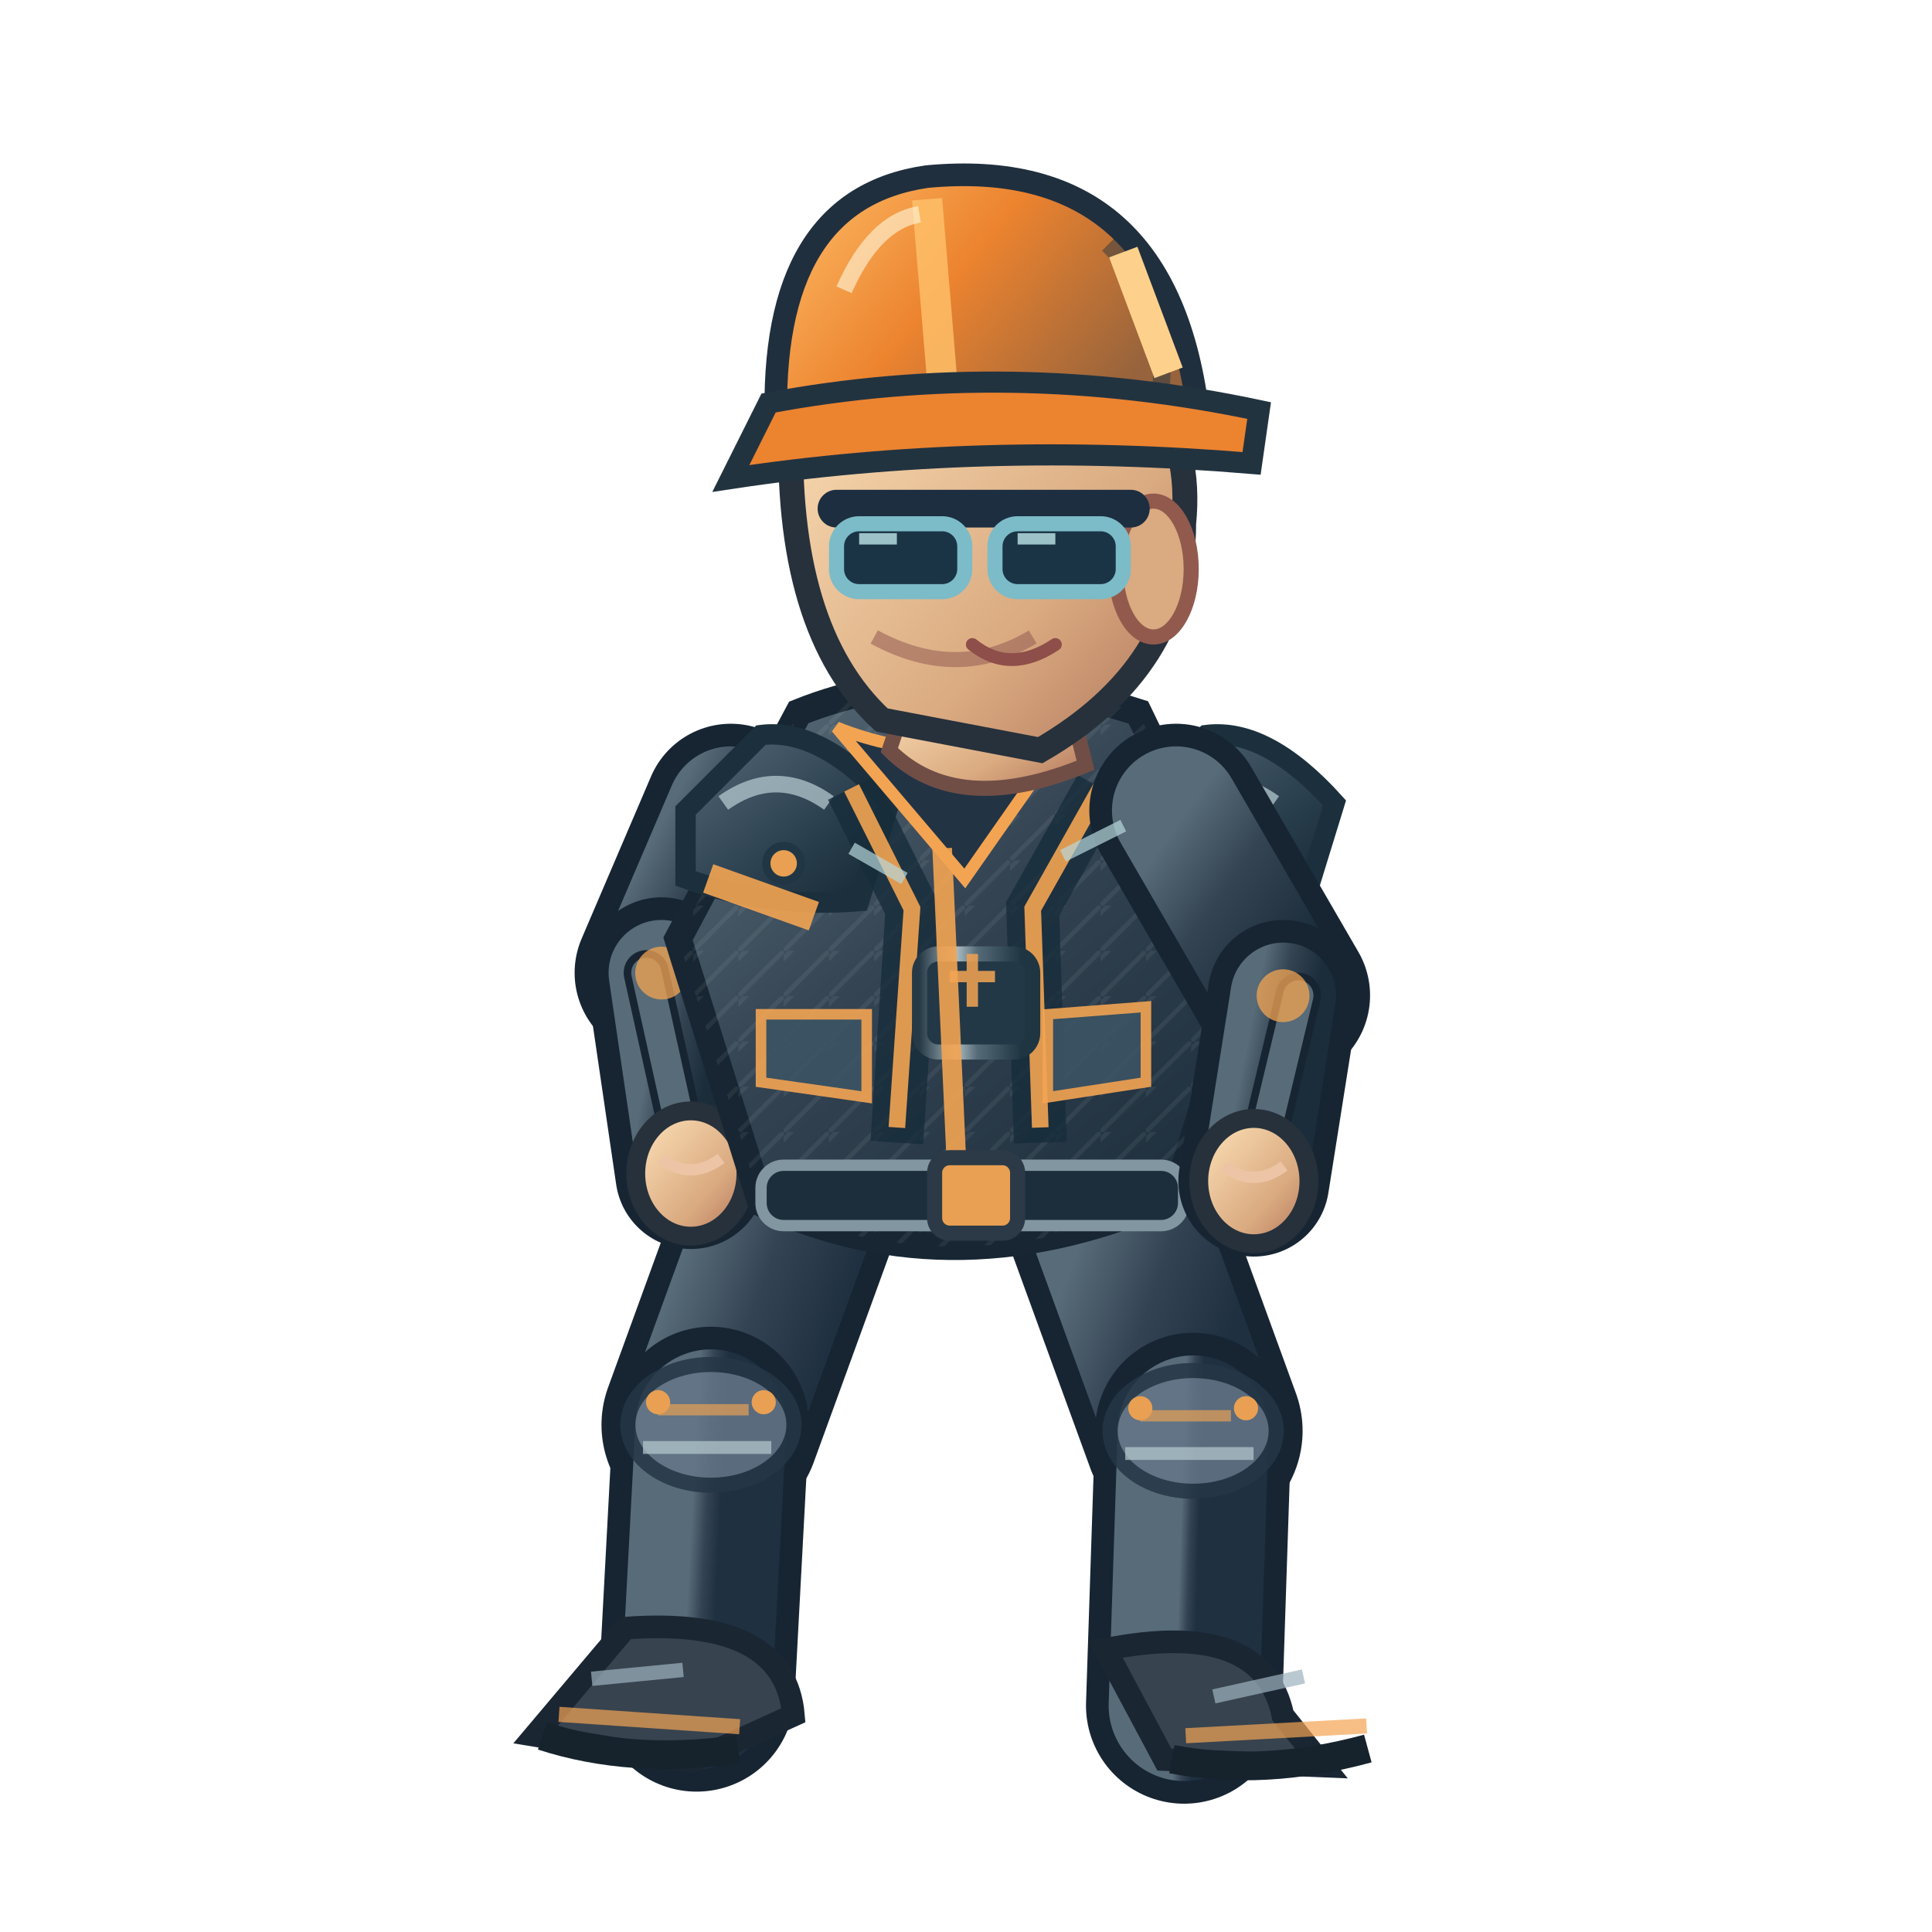
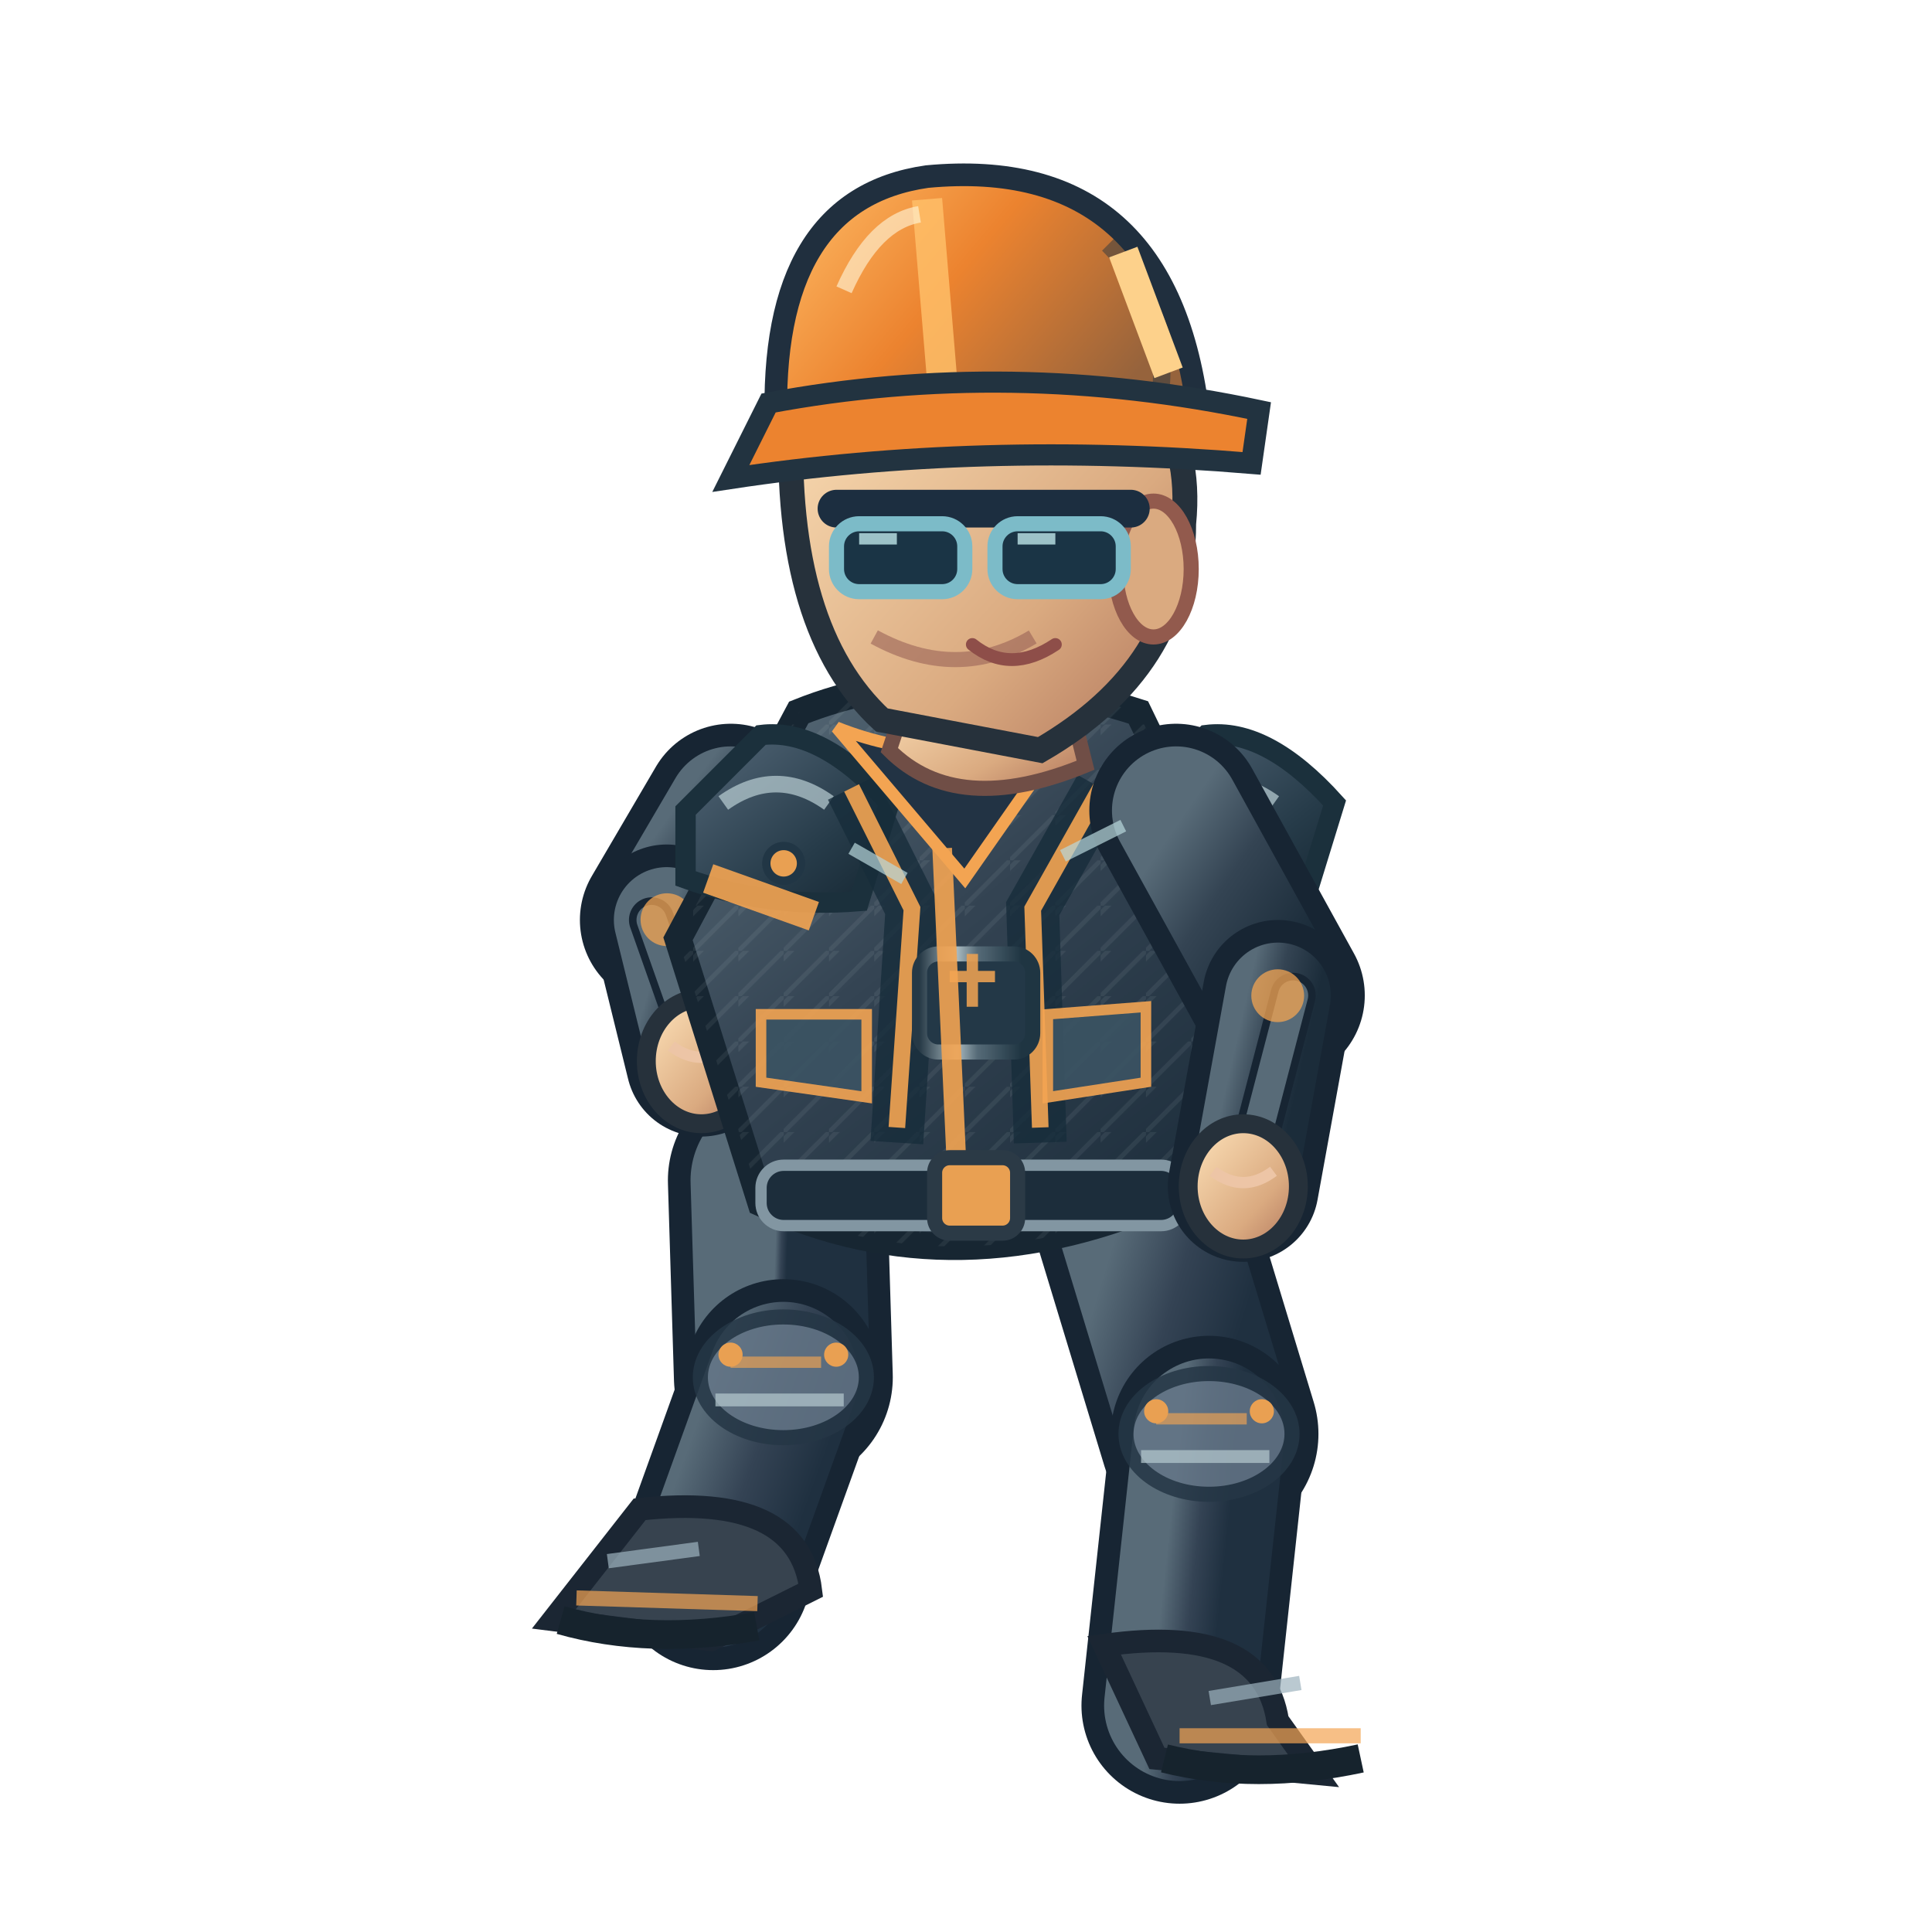
<svg xmlns="http://www.w3.org/2000/svg" width="256" height="256" viewBox="0 0 256 256">
  <defs>
    <linearGradient id="jacket" x1=".1" x2=".9" y1="0" y2="1">
      <stop offset="0" stop-color="#586b78" />
      <stop offset=".43" stop-color="#344453" />
      <stop offset="1" stop-color="#1b2c3a" />
    </linearGradient>
    <linearGradient id="helmet" x1="0" x2="1" y1="0" y2=".5">
      <stop offset="0" stop-color="#ffbf69" />
      <stop offset=".5" stop-color="#ec832f" />
      <stop offset="1" stop-color="#96633c" />
    </linearGradient>
    <linearGradient id="skin" x1="0" x2="1" y1="0" y2="1">
      <stop offset="0" stop-color="#ffe4bb" />
      <stop offset=".65" stop-color="#daaa80" />
      <stop offset="1" stop-color="#af745b" />
    </linearGradient>
    <linearGradient id="pant" x1="0" x2="1" y1="0" y2="1">
      <stop offset="0" stop-color="#586b78" />
      <stop offset=".5" stop-color="#344354" />
      <stop offset="1" stop-color="#1f3040" />
    </linearGradient>
    <linearGradient id="reinforced" x1="0" x2=".95" y1="0" y2="1">
      <stop offset="0" stop-color="#81949e" />
      <stop offset=".20" stop-color="#475b6b" />
      <stop offset=".68" stop-color="#263b49" />
      <stop offset="1" stop-color="#172834" />
    </linearGradient>
    <linearGradient id="metalEdge" x1="0" x2="1" y1="0" y2="0">
      <stop offset="0" stop-color="#263946" />
      <stop offset=".33" stop-color="#a9bac0" />
      <stop offset=".51" stop-color="#566b78" />
      <stop offset=".90" stop-color="#1f3542" />
    </linearGradient>
    <pattern id="workwearWeave" width="6" height="6" patternUnits="userSpaceOnUse">
      <path d="M 0 6 L 6 0 M -1 2 L 2 -1" fill="none" stroke="#d4e1e2" stroke-opacity=".105" stroke-width=".6" />
    </pattern>
  </defs>
-   <path d="M 106.0 156.4 L 94.2 188.8" fill="none" stroke="#172533" stroke-width="29" stroke-linecap="round" />
-   <path d="M 106.0 156.4 L 94.2 188.8" fill="none" stroke="url(#pant)" stroke-width="23" stroke-linecap="round" />
-   <path d="M 94.2 188.8 L 92.3 224.4" fill="none" stroke="#172533" stroke-width="26" stroke-linecap="round" />
-   <path d="M 94.2 188.8 L 92.3 224.4" fill="none" stroke="url(#pant)" stroke-width="20" stroke-linecap="round" />
-   <ellipse cx="94.2" cy="188.8" rx="11" ry="8" fill="#647687" stroke="#253645" stroke-width="2" opacity=".85" />
-   <path d="M 87.2 186.8 l 12 0" stroke="#f3a452" stroke-width="1.5" opacity=".65" />
-   <path d="M 85.2 191.8 l 17 0" stroke="#b7cbd0" stroke-width="1.7" opacity=".7" />
-   <circle cx="87.2" cy="185.8" r="1.6" fill="#e9a052" />
-   <circle cx="101.2" cy="185.8" r="1.6" fill="#e9a052" />
-   <g transform="rotate(3.91 92.31 224.38)">
-     <path d="M 82.3 216.4 Q 103.3 213.4 105.3 226.4 L 92.3 233.4 L 71.3 231.4Z" fill="#37434f" stroke="#1b2633" stroke-width="3" />
-     <path d="M 74.3 228.4 l 24 0" stroke="#f3a452" stroke-width="2" opacity=".7" />
-     <path d="M 72.3 231.4 q 12 3 26 0" stroke="#16232d" stroke-width="3.8" fill="none" />
-     <path d="M 78.3 223.4 l 12 -2" stroke="#9cb2bd" stroke-width="1.9" opacity=".7" />
+   <g data-op-walk-foot="L" data-planted="false" data-ankle-x="94.46" data-ankle-y="208.33">
+     <path d="M 103.0 156.4 L 103.8 182.5" fill="none" stroke="#172533" stroke-width="29" stroke-linecap="round" />
+     <path d="M 103.0 156.4 L 103.8 182.5" fill="none" stroke="url(#pant)" stroke-width="23" stroke-linecap="round" />
+     <path d="M 103.8 182.5 L 94.5 208.3" fill="none" stroke="#172533" stroke-width="26" stroke-linecap="round" />
+     <path d="M 103.8 182.5 L 94.5 208.3" fill="none" stroke="url(#pant)" stroke-width="20" stroke-linecap="round" />
+     <ellipse cx="103.8" cy="182.5" rx="11" ry="8" fill="#647687" stroke="#253645" stroke-width="2" opacity=".85" />
+     <path d="M 96.8 180.5 l 12 0" stroke="#f3a452" stroke-width="1.5" opacity=".65" />
+     <path d="M 94.8 185.5 l 17 0" stroke="#b7cbd0" stroke-width="1.7" opacity=".7" />
+     <circle cx="96.8" cy="179.5" r="1.6" fill="#e9a052" />
+     <circle cx="110.8" cy="179.5" r="1.6" fill="#e9a052" />
+     <g transform="rotate(1.80 94.46 208.33)">
+       <path d="M 84.5 200.3 Q 105.5 197.3 107.5 210.3 L 94.5 217.3 L 73.5 215.3Z" fill="#37434f" stroke="#1b2633" stroke-width="3" />
+       <path d="M 76.5 212.3 l 24 0" stroke="#f3a452" stroke-width="2" opacity=".7" />
+       <path d="M 74.5 215.3 q 12 3 26 0" stroke="#16232d" stroke-width="3.8" fill="none" />
+       <path d="M 80.5 207.3 l 12 -2" stroke="#9cb2bd" stroke-width="1.9" opacity=".7" />
+     </g>
  </g>
-   <path d="M 146.0 156.4 L 158.1 189.6" fill="none" stroke="#172533" stroke-width="29" stroke-linecap="round" />
-   <path d="M 146.0 156.4 L 158.1 189.6" fill="none" stroke="url(#pant)" stroke-width="23" stroke-linecap="round" />
-   <path d="M 158.1 189.6 L 156.9 226.0" fill="none" stroke="#172533" stroke-width="26" stroke-linecap="round" />
-   <path d="M 158.1 189.6 L 156.9 226.0" fill="none" stroke="url(#pant)" stroke-width="20" stroke-linecap="round" />
-   <ellipse cx="158.1" cy="189.6" rx="11" ry="8" fill="#647687" stroke="#253645" stroke-width="2" opacity=".85" />
-   <path d="M 151.1 187.6 l 12 0" stroke="#f3a452" stroke-width="1.5" opacity=".65" />
-   <path d="M 149.1 192.6 l 17 0" stroke="#b7cbd0" stroke-width="1.7" opacity=".7" />
-   <circle cx="151.1" cy="186.6" r="1.6" fill="#e9a052" />
-   <circle cx="165.1" cy="186.6" r="1.6" fill="#e9a052" />
-   <g transform="rotate(-3.10 156.86 226.00)">
-     <path d="M 146.9 218.0 Q 167.9 215.0 169.9 228.0 L 174.9 235.0 L 153.9 233.0Z" fill="#37434f" stroke="#1b2633" stroke-width="3" />
-     <path d="M 156.9 230.0 l 24 0" stroke="#f3a452" stroke-width="2" opacity=".7" />
-     <path d="M 154.9 233.0 q 12 3 26 0" stroke="#16232d" stroke-width="3.8" fill="none" />
-     <path d="M 160.9 225.0 l 12 -2" stroke="#9cb2bd" stroke-width="1.9" opacity=".7" />
+   <g data-op-walk-foot="R" data-planted="true" data-ankle-x="156.28" data-ankle-y="226.00">
+     <path d="M 150.0 156.4 L 160.2 190.0" fill="none" stroke="#172533" stroke-width="29" stroke-linecap="round" />
+     <path d="M 150.0 156.4 L 160.2 190.0" fill="none" stroke="url(#pant)" stroke-width="23" stroke-linecap="round" />
+     <path d="M 160.2 190.0 L 156.3 226.0" fill="none" stroke="#172533" stroke-width="26" stroke-linecap="round" />
+     <path d="M 160.2 190.0 L 156.3 226.0" fill="none" stroke="url(#pant)" stroke-width="20" stroke-linecap="round" />
+     <ellipse cx="160.2" cy="190.0" rx="11" ry="8" fill="#647687" stroke="#253645" stroke-width="2" opacity=".85" />
+     <path d="M 153.2 188.0 l 12 0" stroke="#f3a452" stroke-width="1.5" opacity=".65" />
+     <path d="M 151.2 193.0 l 17 0" stroke="#b7cbd0" stroke-width="1.7" opacity=".7" />
+     <circle cx="153.2" cy="187.0" r="1.6" fill="#e9a052" />
+     <circle cx="167.2" cy="187.0" r="1.6" fill="#e9a052" />
+     <g transform="rotate(0.00 156.28 226.00)">
+       <path d="M 146.3 218.0 Q 167.3 215.0 169.3 228.0 L 174.3 235.0 L 153.3 233.0Z" fill="#37434f" stroke="#1b2633" stroke-width="3" />
+       <path d="M 156.3 230.0 l 24 0" stroke="#f3a452" stroke-width="2" opacity=".7" />
+       <path d="M 154.3 233.0 q 12 3 26 0" stroke="#16232d" stroke-width="3.8" fill="none" />
+       <path d="M 160.3 225.0 l 12 -2" stroke="#9cb2bd" stroke-width="1.9" opacity=".7" />
+     </g>
  </g>
  <g transform="translate(1.84,0)">
-     <path d="M 95.0 107.4 L 85.8 128.9" fill="none" stroke="#172533" stroke-width="23" stroke-linecap="round" />
-     <path d="M 95.0 107.4 L 85.8 128.9" fill="none" stroke="url(#jacket)" stroke-width="17" stroke-linecap="round" />
-     <path d="M 85.8 128.9 L 89.7 155.5" fill="none" stroke="#172533" stroke-width="20" stroke-linecap="round" />
-     <path d="M 85.8 128.9 L 89.7 155.5" fill="none" stroke="url(#jacket)" stroke-width="14" stroke-linecap="round" />
-     <path d="M 83.8 128.9 L 89.7 155.5" fill="none" stroke="#172533" stroke-width="6" stroke-linecap="round" />
-     <path d="M 83.8 128.9 L 89.7 155.5" fill="none" stroke="#586b78" stroke-width="4" stroke-linecap="round" />
-     <circle cx="85.828" cy="128.936" r="3.5" fill="#f3a452" opacity=".75" />
-     <ellipse cx="89.7" cy="155.5" rx="7.3" ry="8.3" fill="url(#skin)" stroke="#26313b" stroke-width="2.5" />
-     <path d="M 85.7 153.5 q 4 3 8 0" fill="none" stroke="#edc5a6" stroke-width="1.5" />
+     <path d="M 95.0 107.4 L 86.5 121.9" fill="none" stroke="#172533" stroke-width="23" stroke-linecap="round" />
+     <path d="M 95.0 107.4 L 86.5 121.9" fill="none" stroke="url(#jacket)" stroke-width="17" stroke-linecap="round" />
+     <path d="M 86.5 121.9 L 91.1 140.6" fill="none" stroke="#172533" stroke-width="20" stroke-linecap="round" />
+     <path d="M 86.5 121.9 L 91.1 140.6" fill="none" stroke="url(#jacket)" stroke-width="14" stroke-linecap="round" />
+     <path d="M 84.5 121.9 L 91.1 140.6" fill="none" stroke="#172533" stroke-width="6" stroke-linecap="round" />
+     <path d="M 84.5 121.9 L 91.1 140.6" fill="none" stroke="#586b78" stroke-width="4" stroke-linecap="round" />
+     <circle cx="86.536" cy="121.864" r="3.5" fill="#f3a452" opacity=".75" />
+     <ellipse cx="91.1" cy="140.6" rx="7.3" ry="8.3" fill="url(#skin)" stroke="#26313b" stroke-width="2.5" />
+     <path d="M 87.1 138.6 q 4 3 8 0" fill="none" stroke="#edc5a6" stroke-width="1.5" />
    <path d="M 104 94.4 Q 124 86.4 149 94.4 L 164 125.4 L 154 158.4 Q 125 171.4 99 159.4 L 88 124.4Z" fill="url(#jacket)" stroke="#172632" stroke-width="3.6" />
    <path d="M 104 94.4 Q 124 86.4 149 94.4 L 164 125.4 L 154 158.4 Q 125 171.4 99 159.4 L 88 124.4Z" fill="url(#workwearWeave)" opacity=".74" />
    <path d="M 89 107.4 L 99 97.4 Q 107 96.4 116 106.4 L 112 119.4 Q 100 120.4 89 116.4Z" fill="url(#reinforced)" stroke="#1b303c" stroke-width="2.7" />
    <path d="M 94 106.4 q 7 -5 14 0" stroke="#b8ccd2" stroke-width="2.2" stroke-opacity=".72" fill="none" />
    <circle cx="102" cy="114.4" r="2.3" fill="#e9a052" stroke="#213645" stroke-width="1.1" />
    <path d="M 148 107.4 L 158 97.4 Q 166 96.4 175 106.4 L 171 119.4 Q 159 120.4 148 116.4Z" fill="url(#reinforced)" stroke="#1b303c" stroke-width="2.7" />
    <path d="M 153 106.4 q 7 -5 14 0" stroke="#b8ccd2" stroke-width="2.2" stroke-opacity=".72" fill="none" />
    <circle cx="161" cy="114.4" r="2.3" fill="#e9a052" stroke="#213645" stroke-width="1.1" />
    <path d="M 111 104.4 L 119 120.4 L 117 151.4 M 144 104.4 L 135 120.4 L 136 151.4" stroke="#162c3a" stroke-width="7" opacity=".78" fill="none" />
    <path d="M 111 104.4 L 119 120.4 L 117 149.4 M 144 104.4 L 135 120.4 L 136 149.4" stroke="#f3a452" stroke-width="2.2" opacity=".9" fill="none" />
    <rect x="120" y="126.4" width="15" height="13" rx="2.5" fill="#233847" stroke="url(#metalEdge)" stroke-width="2" />
    <path d="M 124 129.4 h 6 m -3 -3 v 7" stroke="#e9a052" stroke-width="1.5" opacity=".9" />
    <path d="M 109 96.4 Q 124 102.4 140 96.4 L 126 116.4Z" fill="#223344" stroke="#f3a452" stroke-width="1.6" />
    <path d="M 123 112.4 L 125 156.4" stroke="#f3a452" stroke-width="2.6" opacity=".9" />
    <path d="M 92 116.4 L 106 121.4 M 151 119.4 L 162 117.4" stroke="#f3a452" stroke-width="4" opacity=".9" />
    <rect x="99" y="154.4" width="56" height="8" rx="3" fill="#1c2d3b" stroke="#8296a2" stroke-width="1.5" />
    <rect x="122" y="153.4" width="11" height="10" rx="2" fill="#e9a052" stroke="#2b3a46" stroke-width="2" />
    <path d="M 99 134.4 l 14 0 l 0 11 l -14 -2 Z M 137 134.4 l 13 -1 l 0 10 l -13 2 Z" fill="#3b5363" stroke="#f3a452" stroke-width="1.4" opacity=".9" />
    <path d="M 119 90.4 L 139 89.4 L 142 101.4 Q 125 108.4 116 99.4Z" fill="url(#skin)" stroke="#704e46" stroke-width="2" />
    <path d="M 103 55.4 Q 113 36.4 135 43.4 Q 157 49.4 155 69.4 Q 155 88.4 136 99.4 L 115 95.4 Q 102 83.4 103 55.4Z" fill="url(#skin)" stroke="#26313b" stroke-width="3.3" />
    <ellipse cx="151" cy="75.4" rx="5" ry="9" fill="#daaa80" stroke="#925a4d" stroke-width="2" />
    <path d="M 135 84.4 q -10 6 -21 0" fill="none" stroke="#9a6257" stroke-width="2" opacity=".6" />
    <path d="M 109 67.4 h 39" stroke="#1c2e40" stroke-width="5" stroke-linecap="round" />
    <rect x="109" y="69.4" width="17" height="9" rx="3" fill="#1a3445" stroke="#7cbbc8" stroke-width="2" />
    <rect x="130" y="69.4" width="17" height="9" rx="3" fill="#1a3445" stroke="#7cbbc8" stroke-width="2" />
    <path d="M 112.0 71.4 l 5 0 M 133.0 71.4 l 5 0" stroke="#c7eff1" stroke-width="1.5" opacity=".76" />
    <path d="M 127 85.4 q 5 4 11 0" fill="none" stroke="#8e4e49" stroke-width="1.7" stroke-linecap="round" />
    <path d="M 101 56.4 Q 100 26.4 121 23.4 Q 153 20.4 157 55.4Z" fill="url(#helmet)" stroke="#202f3e" stroke-width="3" />
    <path d="M 121 26.4 L 123 50.4" stroke="#ffbf69" stroke-width="4" opacity=".83" />
    <path d="M 110 38.4 Q 114 29.4 120 28.4" stroke="#fff4d6" stroke-width="2.2" opacity=".63" fill="none" />
    <path d="M 145 32.4 q 8 8 7 19" stroke="#1a3040" stroke-width="2.3" opacity=".45" fill="none" />
    <circle cx="106" cy="56.4" r="2.4" fill="#304353" stroke="#e9a052" stroke-width="1.2" />
    <circle cx="155" cy="56.4" r="2.4" fill="#304353" stroke="#e9a052" stroke-width="1.2" />
    <path d="M 100 53.4 Q 132 47.4 165 54.4 L 164 61.4 Q 128 58.4 95 63.4Z" fill="#ec832f" stroke="#223340" stroke-width="2.8" />
    <path d="M 147 33.4 l 6 16" stroke="#fdd18b" stroke-width="4" />
-     <path d="M 154.0 107.4 L 168.2 131.9" fill="none" stroke="#172533" stroke-width="23" stroke-linecap="round" />
-     <path d="M 154.0 107.4 L 168.2 131.9" fill="none" stroke="url(#jacket)" stroke-width="17" stroke-linecap="round" />
-     <path d="M 168.2 131.9 L 164.3 156.5" fill="none" stroke="#172533" stroke-width="20" stroke-linecap="round" />
-     <path d="M 168.2 131.9 L 164.3 156.5" fill="none" stroke="url(#jacket)" stroke-width="14" stroke-linecap="round" />
-     <path d="M 170.2 131.9 L 164.3 156.5" fill="none" stroke="#172533" stroke-width="6" stroke-linecap="round" />
-     <path d="M 170.2 131.9 L 164.3 156.5" fill="none" stroke="#586b78" stroke-width="4" stroke-linecap="round" />
-     <circle cx="168.172" cy="131.936" r="3.5" fill="#f3a452" opacity=".75" />
-     <ellipse cx="164.3" cy="156.5" rx="7.3" ry="8.3" fill="url(#skin)" stroke="#26313b" stroke-width="2.5" />
-     <path d="M 160.3 154.5 q 4 3 8 0" fill="none" stroke="#edc5a6" stroke-width="1.5" />
+     <path d="M 154.0 107.4 L 167.5 131.9" fill="none" stroke="#172533" stroke-width="23" stroke-linecap="round" />
+     <path d="M 154.0 107.4 L 167.5 131.9" fill="none" stroke="url(#jacket)" stroke-width="17" stroke-linecap="round" />
+     <path d="M 167.5 131.9 L 162.9 157.2" fill="none" stroke="#172533" stroke-width="20" stroke-linecap="round" />
+     <path d="M 167.5 131.9 L 162.9 157.2" fill="none" stroke="url(#jacket)" stroke-width="14" stroke-linecap="round" />
+     <path d="M 169.5 131.9 L 162.9 157.2" fill="none" stroke="#172533" stroke-width="6" stroke-linecap="round" />
+     <path d="M 169.5 131.9 L 162.9 157.2" fill="none" stroke="#586b78" stroke-width="4" stroke-linecap="round" />
+     <circle cx="167.464" cy="131.936" r="3.5" fill="#f3a452" opacity=".75" />
+     <ellipse cx="162.9" cy="157.2" rx="7.3" ry="8.3" fill="url(#skin)" stroke="#26313b" stroke-width="2.5" />
+     <path d="M 158.9 155.2 q 4 3 8 0" fill="none" stroke="#edc5a6" stroke-width="1.5" />
    <path d="M 111 112.4 l 7 4 M 139 113.4 l 8 -4" stroke="#b8d7db" stroke-width="1.7" opacity=".7" />
  </g>
</svg>
